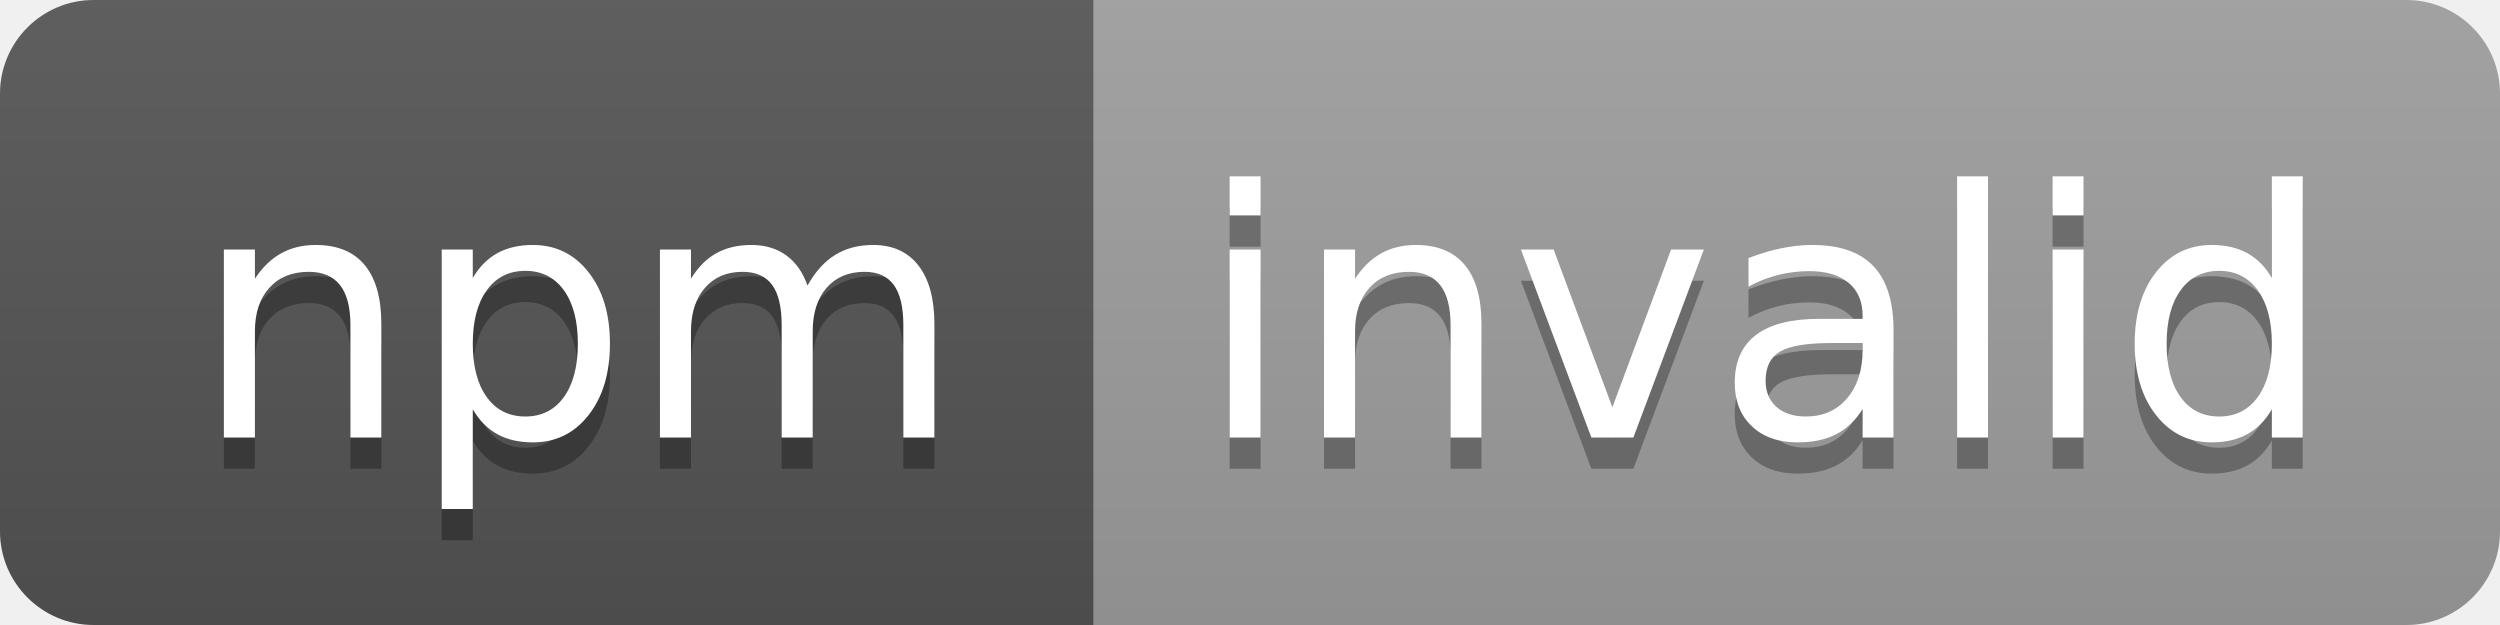
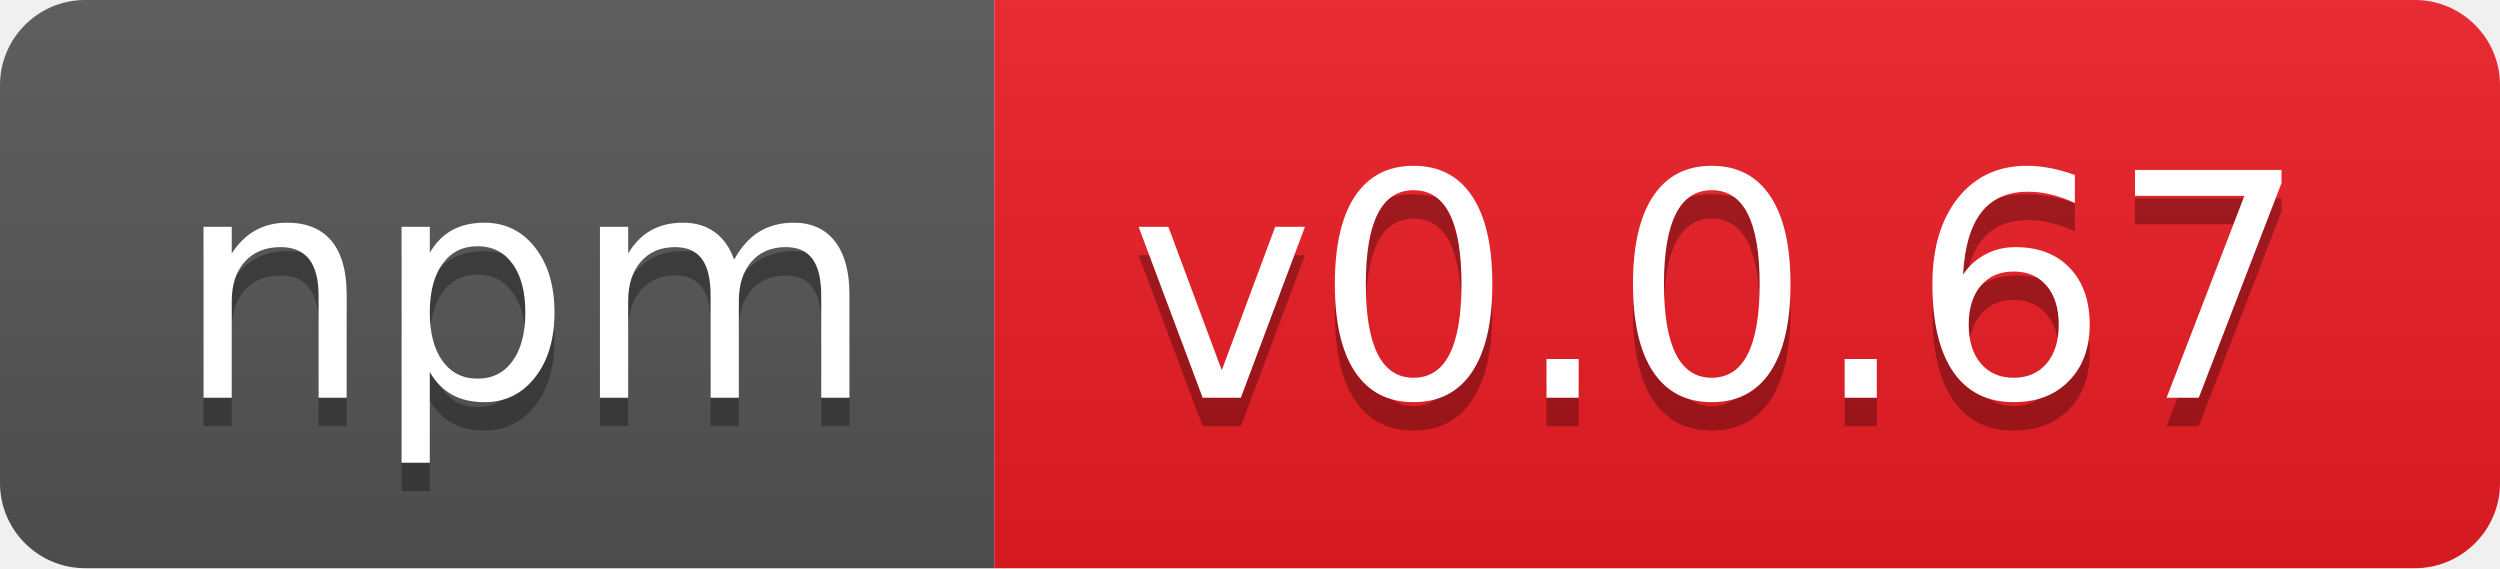
- <svg xmlns="http://www.w3.org/2000/svg" width="80" height="20" role="img" aria-label="npm: invalid">
+ <svg xmlns="http://www.w3.org/2000/svg" width="88" height="20" role="img" aria-label="npm: v0.0.67">
  <linearGradient id="s" x2="0" y2="100%">
    <stop offset="0" stop-color="#bbb" stop-opacity=".1" />
    <stop offset="1" stop-opacity=".1" />
  </linearGradient>
  <clipPath id="r">
-     <rect width="80" height="20" rx="3" fill="#fff" />
+     <rect width="88" height="20" rx="3" fill="#fff" />
  </clipPath>
  <g clip-path="url(#r)">
    <rect width="35" height="20" fill="#555" />
-     <rect x="35" width="45" height="20" fill="#9f9f9f" />
-     <rect width="80" height="20" fill="url(#s)" />
+     <rect x="35" width="53" height="20" fill="#ed1c24" />
+     <rect width="88" height="20" fill="url(#s)" />
  </g>
  <g fill="#fff" text-anchor="middle" font-family="Verdana,Geneva,DejaVu Sans,sans-serif" text-rendering="geometricPrecision" font-size="110">
    <text aria-hidden="true" x="185" y="150" fill="#010101" fill-opacity=".3" transform="scale(.1)" textLength="250">npm</text>
    <text x="185" y="140" transform="scale(.1)" fill="#fff" textLength="250">npm</text>
-     <text aria-hidden="true" x="565" y="150" fill="#010101" fill-opacity=".3" transform="scale(.1)" textLength="350">invalid</text>
-     <text x="565" y="140" transform="scale(.1)" fill="#fff" textLength="350">invalid</text>
+     <text aria-hidden="true" x="605" y="150" fill="#010101" fill-opacity=".3" transform="scale(.1)" textLength="430">v0.0.67</text>
+     <text x="605" y="140" transform="scale(.1)" fill="#fff" textLength="430">v0.0.67</text>
  </g>
</svg>
